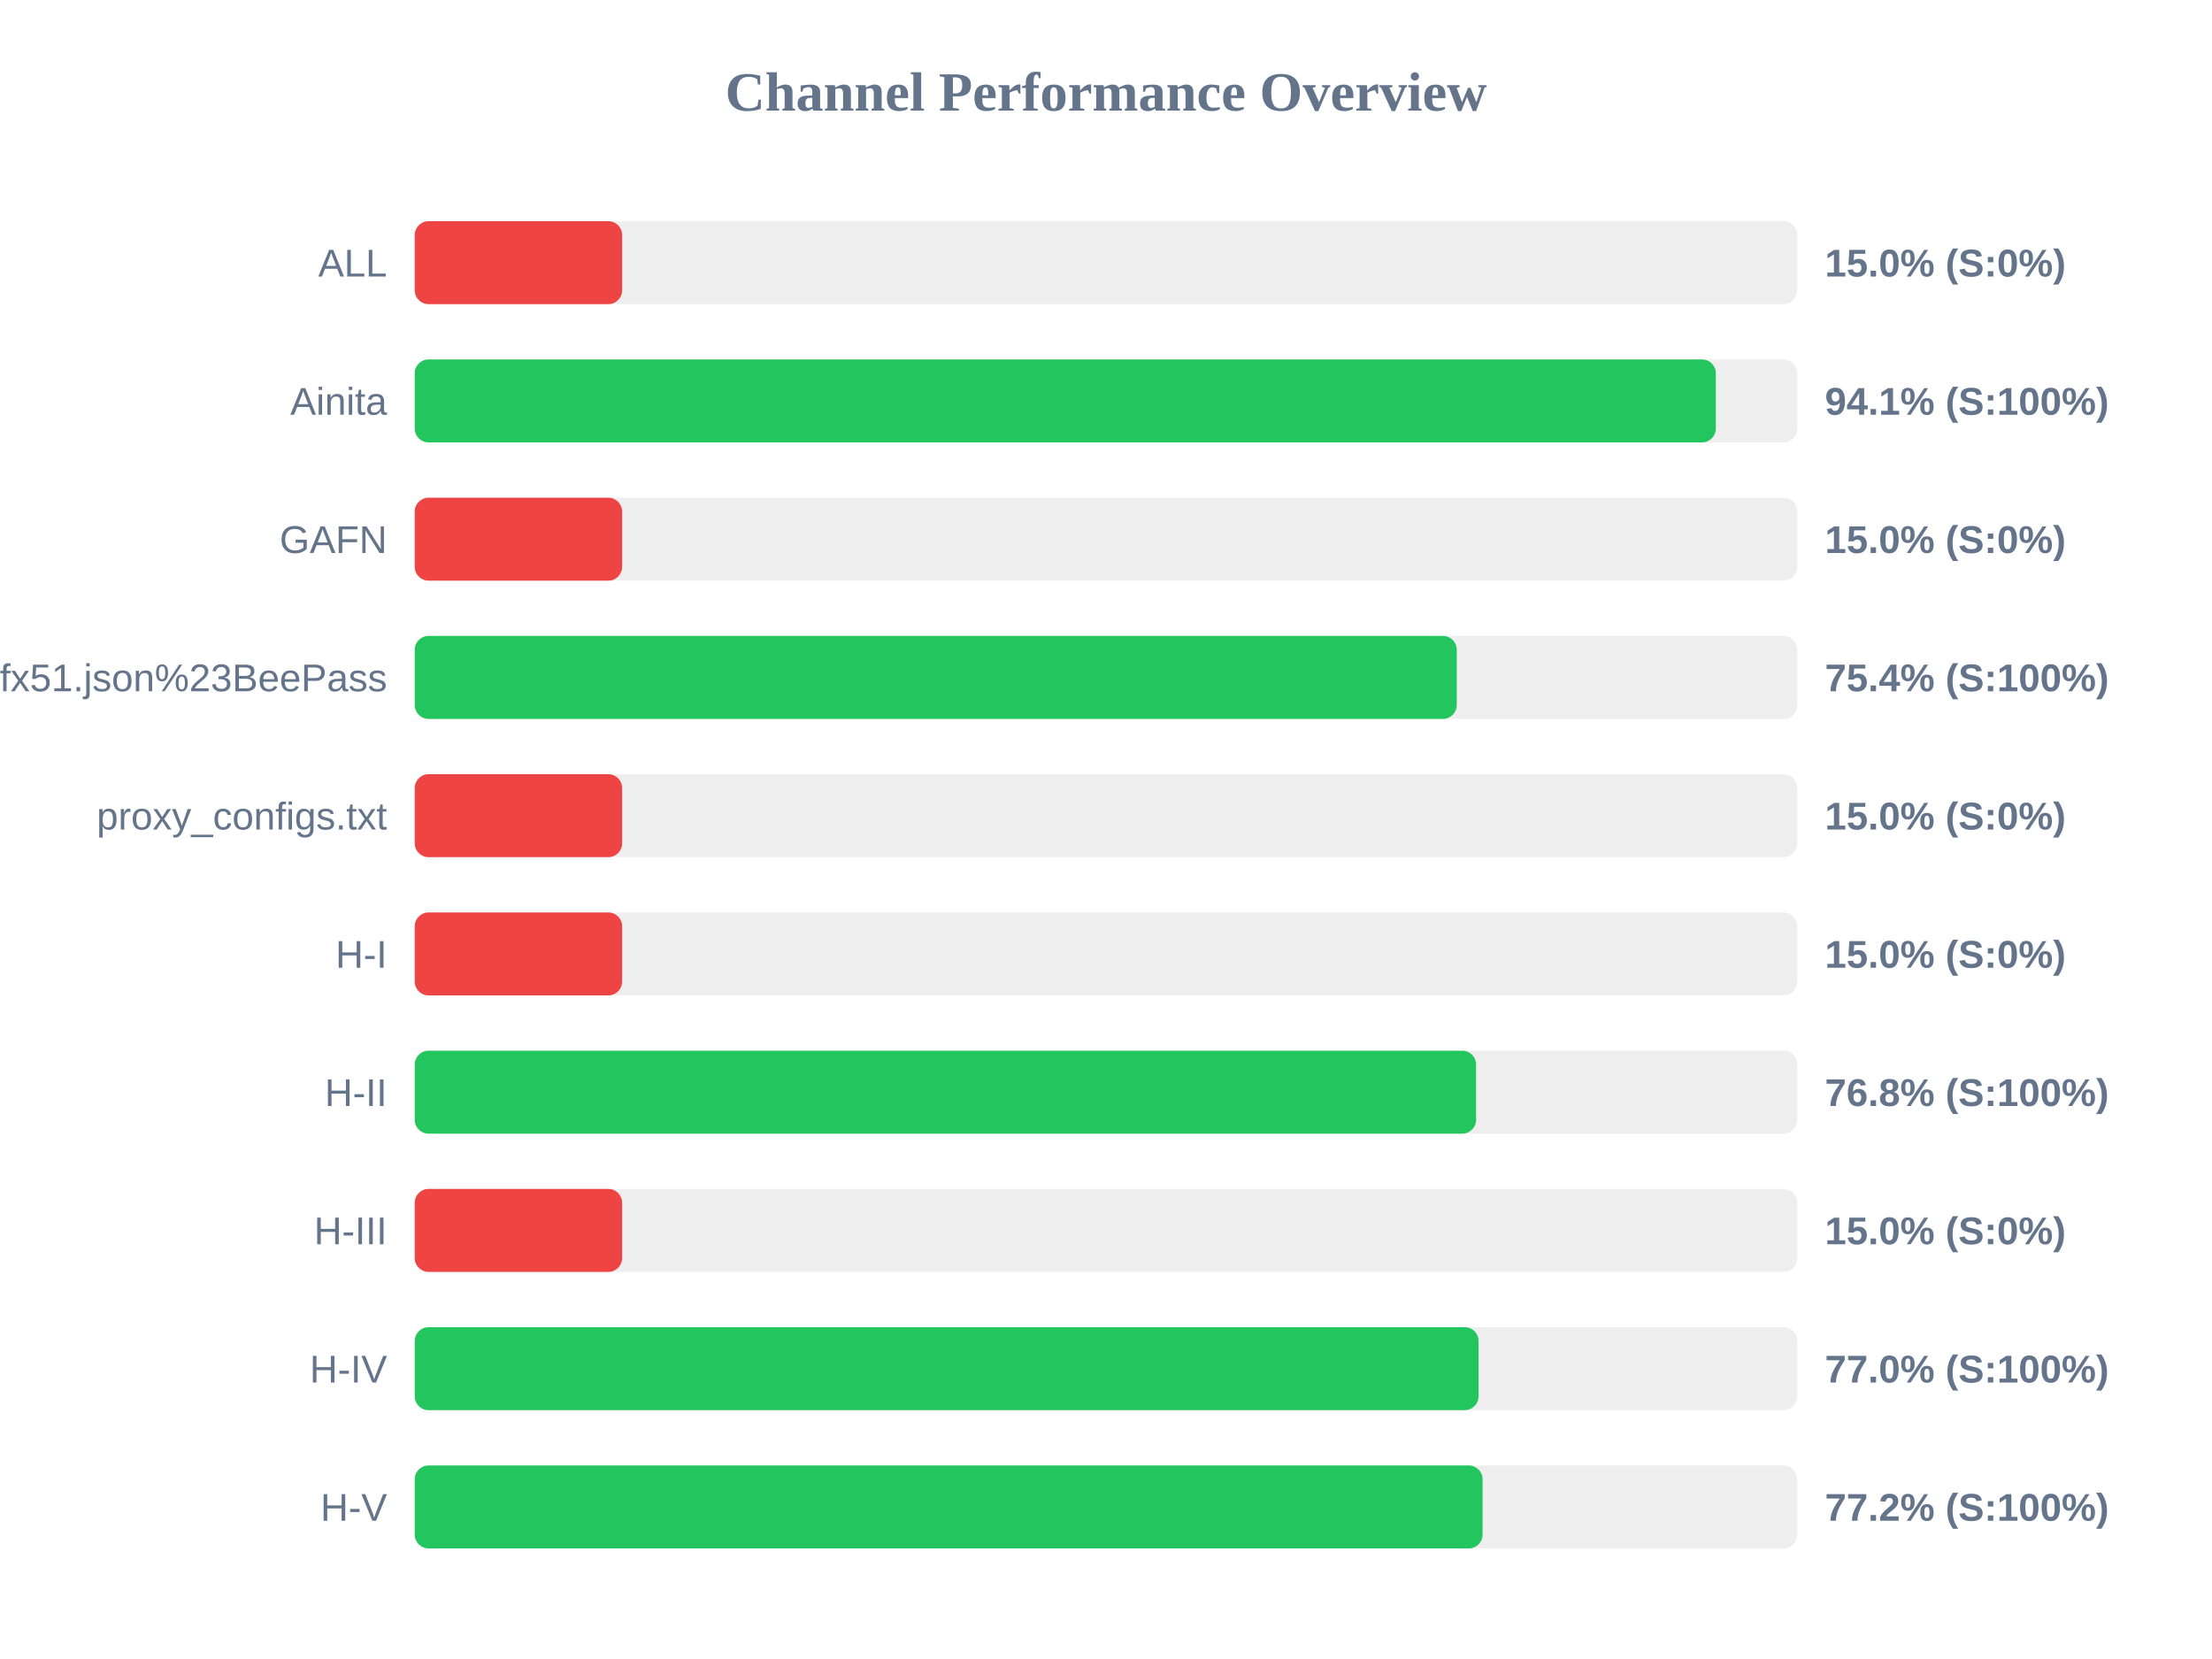
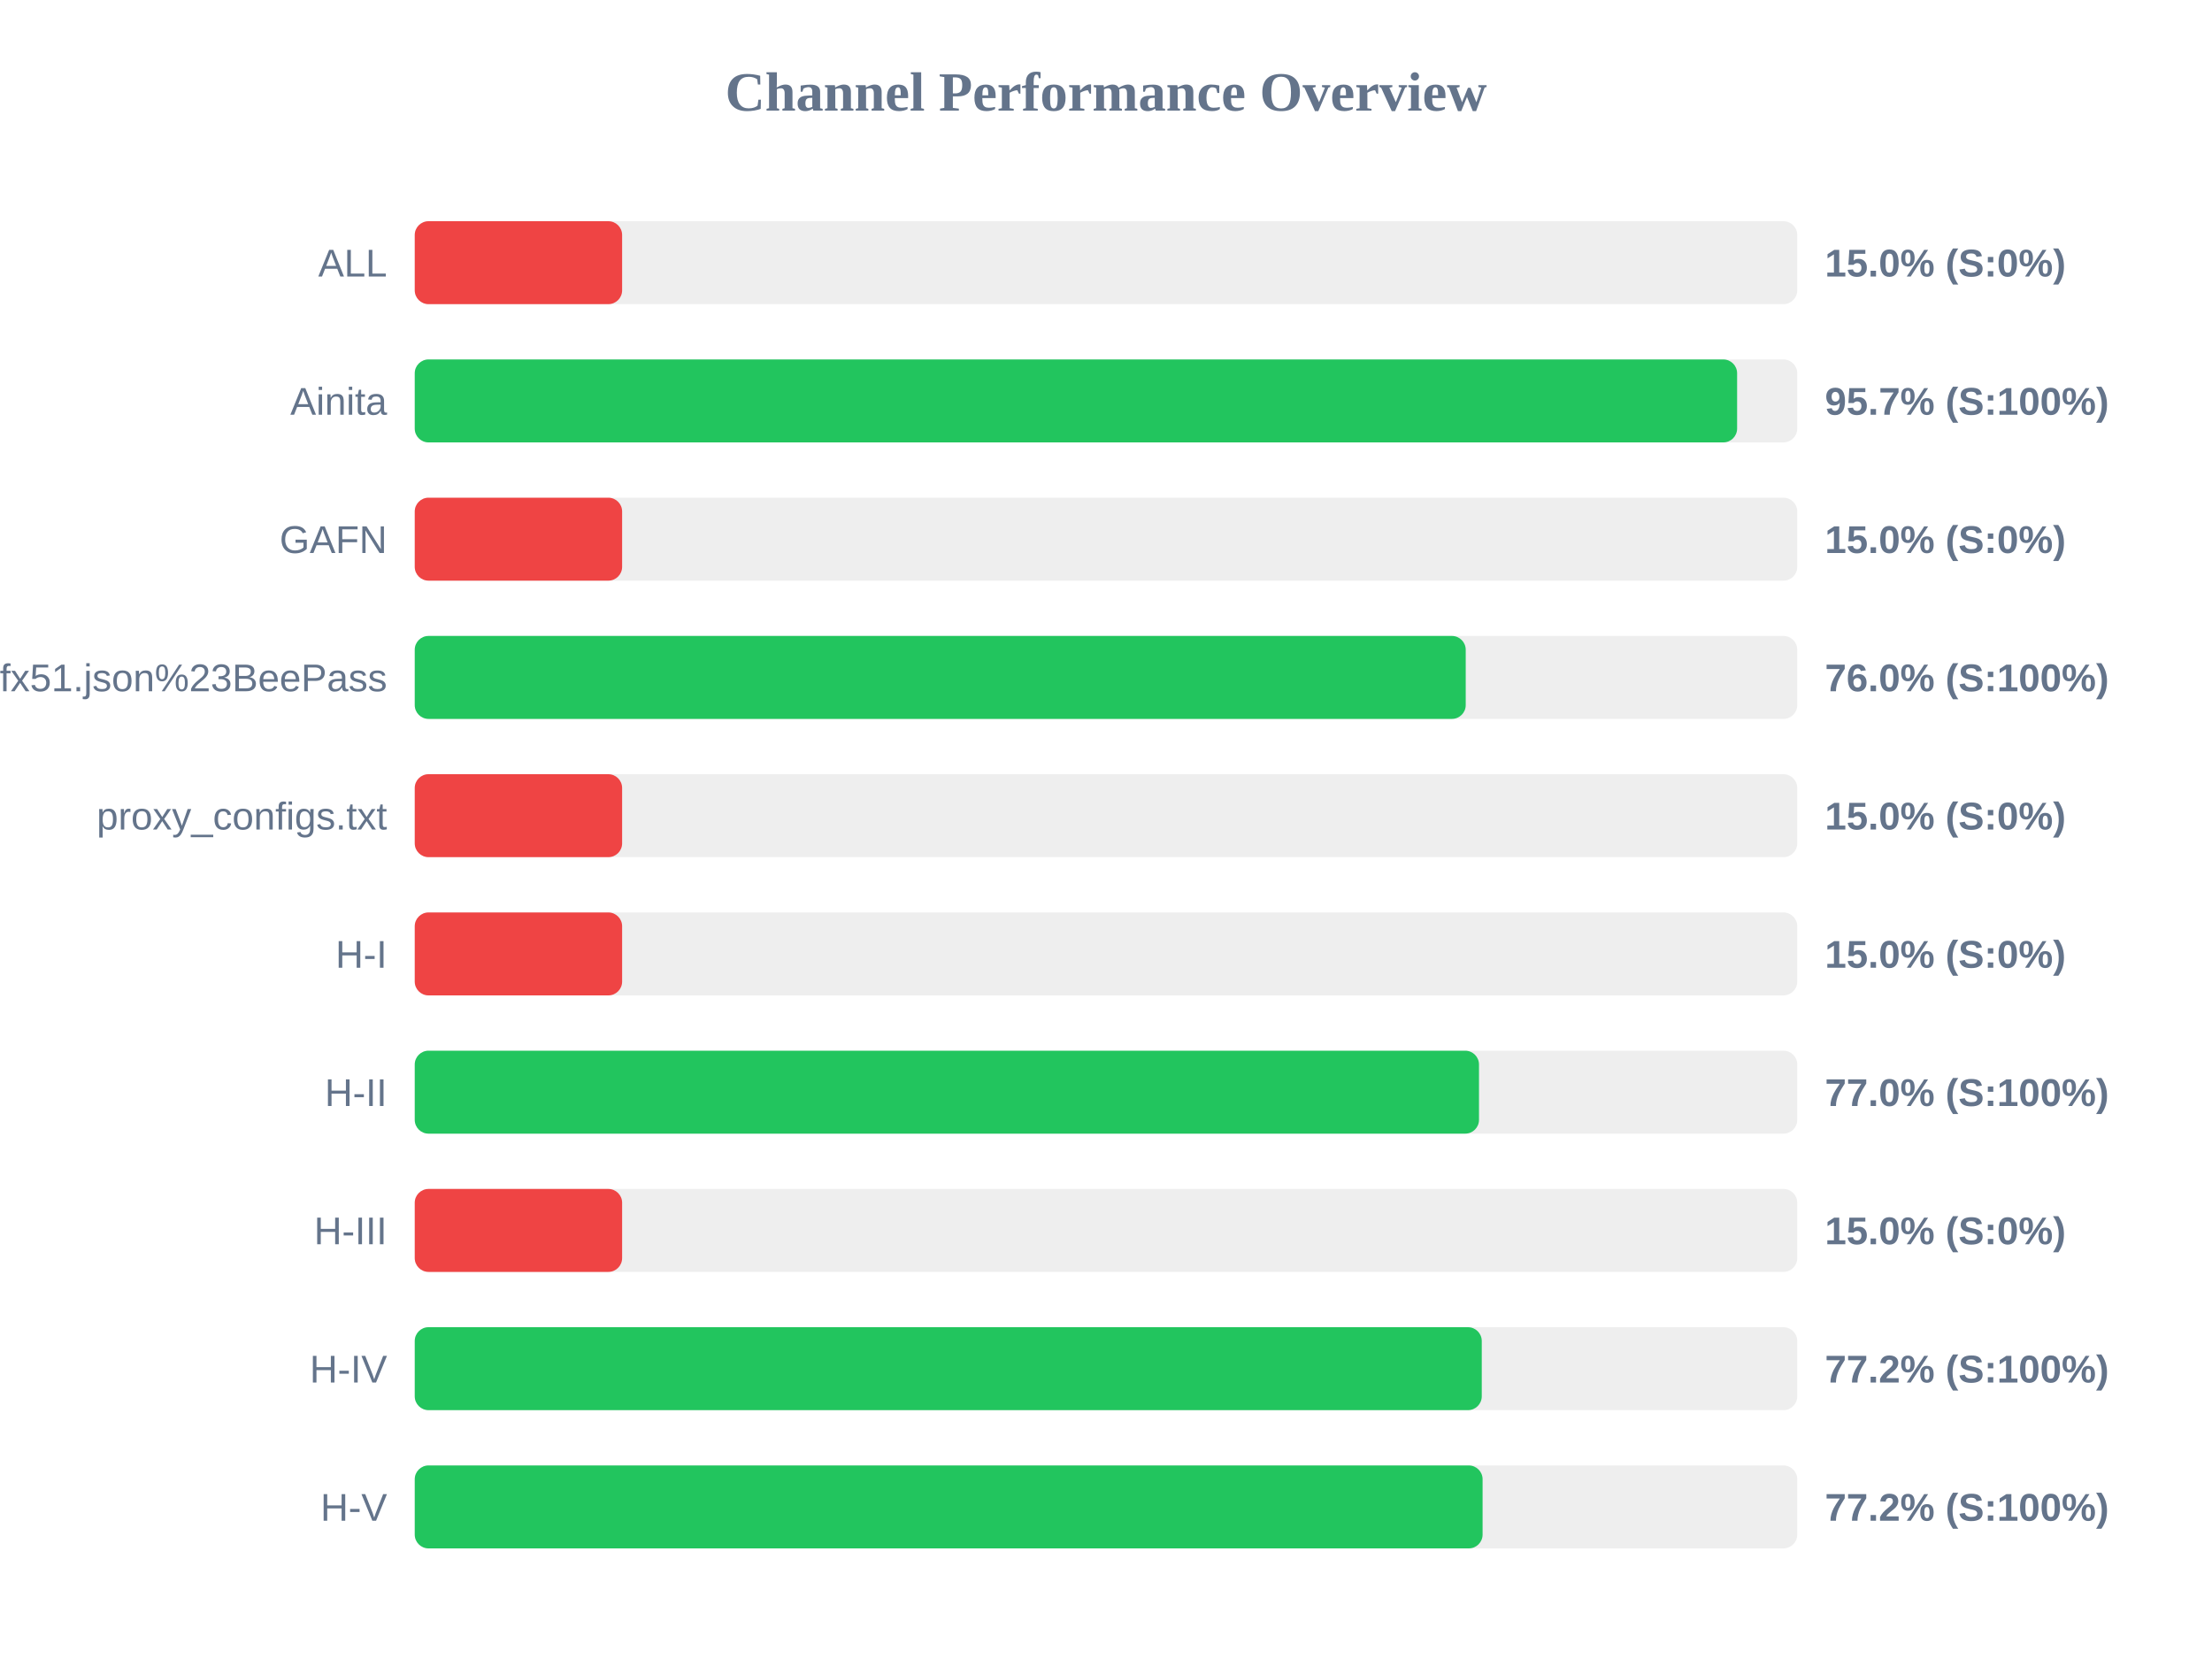
<svg xmlns="http://www.w3.org/2000/svg" width="800" height="600" version="1.1">
  <style>
        .row { font: 14px Arial; fill: #64748b; }
        .score { font: bold 14px Arial; fill: #64748b; }
    </style>
  <text x="400" y="40" text-anchor="middle" font-size="20px" font-weight="bold" fill="#64748b">Channel Performance Overview</text>
  <rect x="150" y="80" width="500" height="30" fill="#eee" rx="5" />
  <rect x="150" y="80" width="75.0" height="30" fill="#ef4444" rx="5" />
  <text x="140" y="100" text-anchor="end" class="row">ALL</text>
  <text x="660" y="100" text-anchor="start" class="score">15.0% (S:0%)</text>
  <rect x="150" y="130" width="500" height="30" fill="#eee" rx="5" />
-   <rect x="150" y="130" width="470.55" height="30" fill="#22c55e" rx="5" />
+   <rect x="150" y="130" width="478.25" height="30" fill="#22c55e" rx="5" />
  <text x="140" y="150" text-anchor="end" class="row">Ainita</text>
-   <text x="660" y="150" text-anchor="start" class="score">94.1% (S:100%)</text>
+   <text x="660" y="150" text-anchor="start" class="score">95.7% (S:100%)</text>
  <rect x="150" y="180" width="500" height="30" fill="#eee" rx="5" />
  <rect x="150" y="180" width="75.0" height="30" fill="#ef4444" rx="5" />
  <text x="140" y="200" text-anchor="end" class="row">GAFN</text>
  <text x="660" y="200" text-anchor="start" class="score">15.0% (S:0%)</text>
  <rect x="150" y="230" width="500" height="30" fill="#eee" rx="5" />
-   <rect x="150" y="230" width="376.85" height="30" fill="#22c55e" rx="5" />
+   <rect x="150" y="230" width="380.1" height="30" fill="#22c55e" rx="5" />
  <text x="140" y="250" text-anchor="end" class="row">sub?s=ssconf%3A%2F%2Fs3.amazonaws.com%2Fbeedynconprd%2Fzf38bv6oxi1nv3wfkpmxyfl8yj5fargza3foantoalu16vznl0ckxx7bgf1ufx51.json%23BeePass</text>
-   <text x="660" y="250" text-anchor="start" class="score">75.4% (S:100%)</text>
+   <text x="660" y="250" text-anchor="start" class="score">76.0% (S:100%)</text>
  <rect x="150" y="280" width="500" height="30" fill="#eee" rx="5" />
  <rect x="150" y="280" width="75.0" height="30" fill="#ef4444" rx="5" />
  <text x="140" y="300" text-anchor="end" class="row">proxy_configs.txt</text>
  <text x="660" y="300" text-anchor="start" class="score">15.0% (S:0%)</text>
  <rect x="150" y="330" width="500" height="30" fill="#eee" rx="5" />
  <rect x="150" y="330" width="75.0" height="30" fill="#ef4444" rx="5" />
  <text x="140" y="350" text-anchor="end" class="row">H-I</text>
  <text x="660" y="350" text-anchor="start" class="score">15.0% (S:0%)</text>
  <rect x="150" y="380" width="500" height="30" fill="#eee" rx="5" />
-   <rect x="150" y="380" width="383.85" height="30" fill="#22c55e" rx="5" />
+   <rect x="150" y="380" width="384.9" height="30" fill="#22c55e" rx="5" />
  <text x="140" y="400" text-anchor="end" class="row">H-II</text>
-   <text x="660" y="400" text-anchor="start" class="score">76.8% (S:100%)</text>
+   <text x="660" y="400" text-anchor="start" class="score">77.0% (S:100%)</text>
  <rect x="150" y="430" width="500" height="30" fill="#eee" rx="5" />
  <rect x="150" y="430" width="75.0" height="30" fill="#ef4444" rx="5" />
  <text x="140" y="450" text-anchor="end" class="row">H-III</text>
  <text x="660" y="450" text-anchor="start" class="score">15.0% (S:0%)</text>
  <rect x="150" y="480" width="500" height="30" fill="#eee" rx="5" />
-   <rect x="150" y="480" width="384.75" height="30" fill="#22c55e" rx="5" />
+   <rect x="150" y="480" width="385.9" height="30" fill="#22c55e" rx="5" />
  <text x="140" y="500" text-anchor="end" class="row">H-IV</text>
-   <text x="660" y="500" text-anchor="start" class="score">77.0% (S:100%)</text>
+   <text x="660" y="500" text-anchor="start" class="score">77.2% (S:100%)</text>
  <rect x="150" y="530" width="500" height="30" fill="#eee" rx="5" />
  <rect x="150" y="530" width="386.2" height="30" fill="#22c55e" rx="5" />
  <text x="140" y="550" text-anchor="end" class="row">H-V</text>
  <text x="660" y="550" text-anchor="start" class="score">77.2% (S:100%)</text>
</svg>
